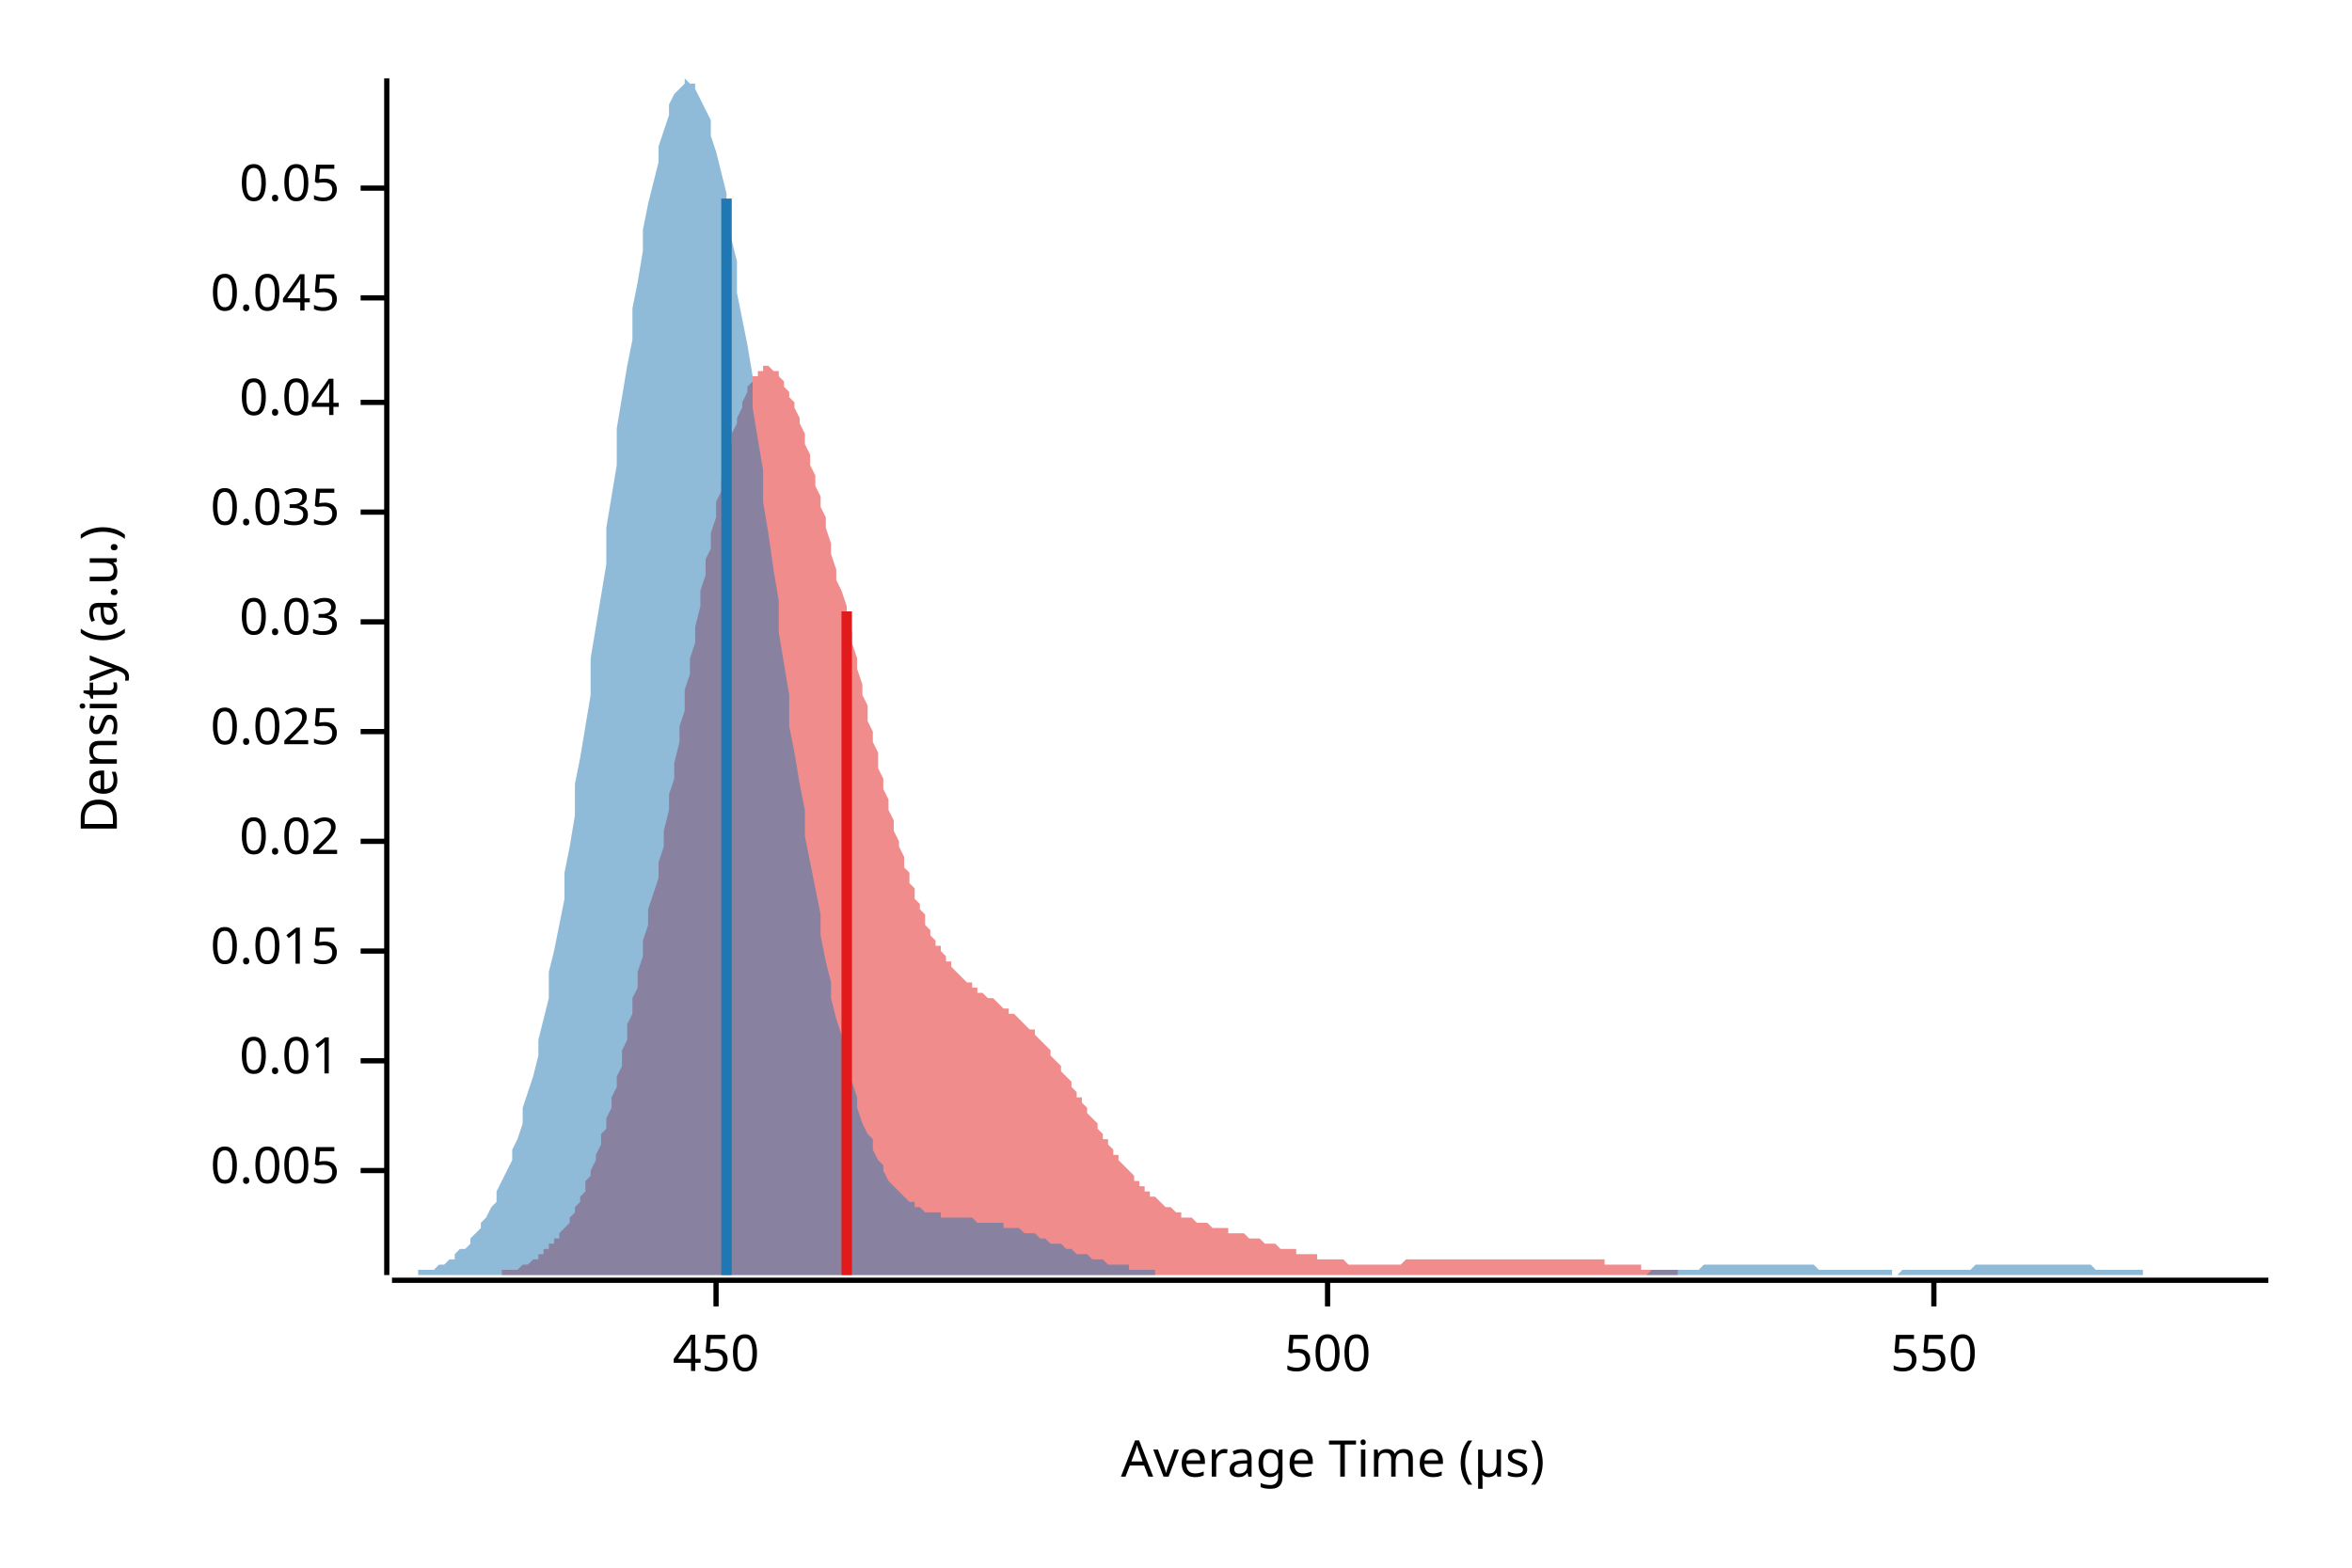
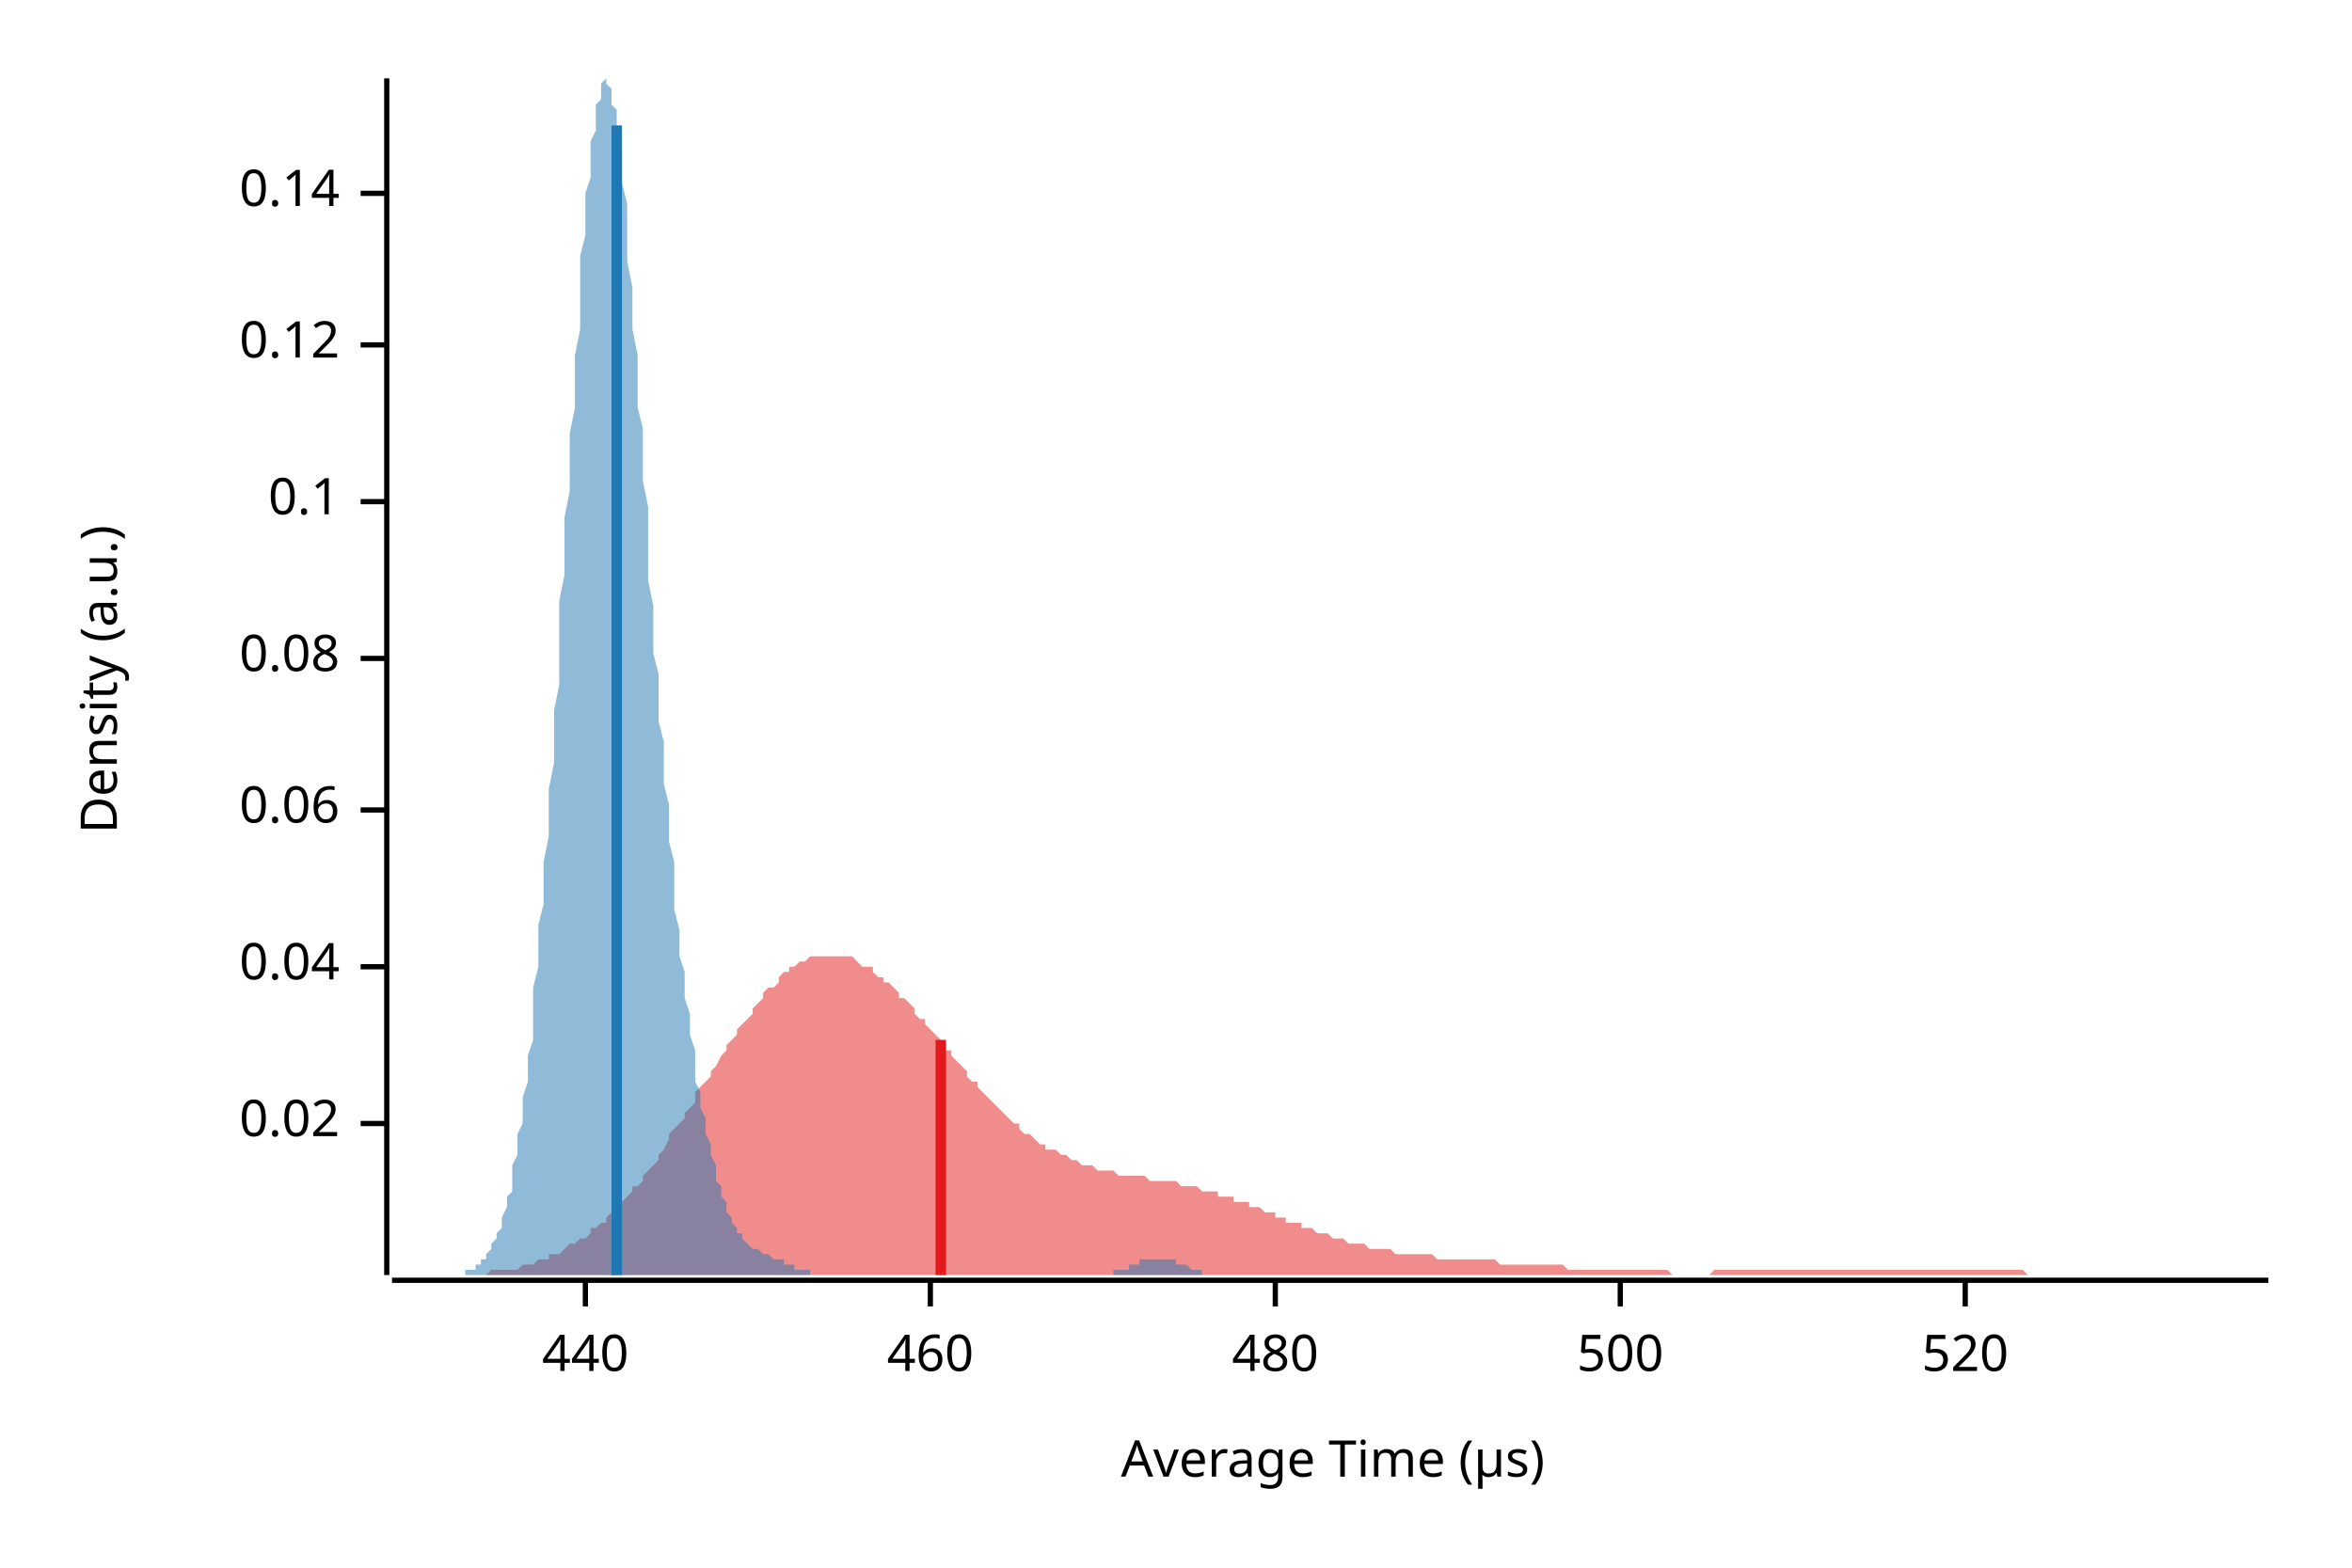
<svg xmlns="http://www.w3.org/2000/svg" width="450" height="300" viewBox="0 0 450 300">
  <text x="15" y="130" dy="0.76em" text-anchor="middle" font-family="sans-serif" font-size="9.677" opacity="1" fill="#000000" transform="rotate(270, 15, 130)">
Density (a.u.)
</text>
  <text x="255" y="285" dy="-0.5ex" text-anchor="middle" font-family="sans-serif" font-size="9.677" opacity="1" fill="#000000">
Average Time (µs)
</text>
  <polyline fill="none" opacity="1" stroke="#000000" stroke-width="1" points="74,15 74,244 " />
-   <text x="65" y="224" dy="0.5ex" text-anchor="end" font-family="sans-serif" font-size="9.677" opacity="1" fill="#000000">
- 0.005
- </text>
-   <polyline fill="none" opacity="1" stroke="#000000" stroke-width="1" points="69,224 74,224 " />
-   <text x="65" y="203" dy="0.5ex" text-anchor="end" font-family="sans-serif" font-size="9.677" opacity="1" fill="#000000">
- 0.01
- </text>
-   <polyline fill="none" opacity="1" stroke="#000000" stroke-width="1" points="69,203 74,203 " />
-   <text x="65" y="182" dy="0.5ex" text-anchor="end" font-family="sans-serif" font-size="9.677" opacity="1" fill="#000000">
- 0.015
- </text>
-   <polyline fill="none" opacity="1" stroke="#000000" stroke-width="1" points="69,182 74,182 " />
-   <text x="65" y="161" dy="0.5ex" text-anchor="end" font-family="sans-serif" font-size="9.677" opacity="1" fill="#000000">
+   <text x="65" y="215" dy="0.5ex" text-anchor="end" font-family="sans-serif" font-size="9.677" opacity="1" fill="#000000">
0.02
</text>
-   <polyline fill="none" opacity="1" stroke="#000000" stroke-width="1" points="69,161 74,161 " />
-   <text x="65" y="140" dy="0.5ex" text-anchor="end" font-family="sans-serif" font-size="9.677" opacity="1" fill="#000000">
- 0.025
- </text>
-   <polyline fill="none" opacity="1" stroke="#000000" stroke-width="1" points="69,140 74,140 " />
-   <text x="65" y="119" dy="0.5ex" text-anchor="end" font-family="sans-serif" font-size="9.677" opacity="1" fill="#000000">
- 0.03
- </text>
-   <polyline fill="none" opacity="1" stroke="#000000" stroke-width="1" points="69,119 74,119 " />
-   <text x="65" y="98" dy="0.5ex" text-anchor="end" font-family="sans-serif" font-size="9.677" opacity="1" fill="#000000">
- 0.035
- </text>
-   <polyline fill="none" opacity="1" stroke="#000000" stroke-width="1" points="69,98 74,98 " />
-   <text x="65" y="77" dy="0.5ex" text-anchor="end" font-family="sans-serif" font-size="9.677" opacity="1" fill="#000000">
+   <polyline fill="none" opacity="1" stroke="#000000" stroke-width="1" points="69,215 74,215 " />
+   <text x="65" y="185" dy="0.5ex" text-anchor="end" font-family="sans-serif" font-size="9.677" opacity="1" fill="#000000">
0.04
</text>
-   <polyline fill="none" opacity="1" stroke="#000000" stroke-width="1" points="69,77 74,77 " />
-   <text x="65" y="57" dy="0.5ex" text-anchor="end" font-family="sans-serif" font-size="9.677" opacity="1" fill="#000000">
- 0.045
+   <polyline fill="none" opacity="1" stroke="#000000" stroke-width="1" points="69,185 74,185 " />
+   <text x="65" y="155" dy="0.5ex" text-anchor="end" font-family="sans-serif" font-size="9.677" opacity="1" fill="#000000">
+ 0.06
</text>
-   <polyline fill="none" opacity="1" stroke="#000000" stroke-width="1" points="69,57 74,57 " />
-   <text x="65" y="36" dy="0.5ex" text-anchor="end" font-family="sans-serif" font-size="9.677" opacity="1" fill="#000000">
- 0.05
+   <polyline fill="none" opacity="1" stroke="#000000" stroke-width="1" points="69,155 74,155 " />
+   <text x="65" y="126" dy="0.5ex" text-anchor="end" font-family="sans-serif" font-size="9.677" opacity="1" fill="#000000">
+ 0.08
</text>
-   <polyline fill="none" opacity="1" stroke="#000000" stroke-width="1" points="69,36 74,36 " />
+   <polyline fill="none" opacity="1" stroke="#000000" stroke-width="1" points="69,126 74,126 " />
+   <text x="65" y="96" dy="0.5ex" text-anchor="end" font-family="sans-serif" font-size="9.677" opacity="1" fill="#000000">
+ 0.1
+ </text>
+   <polyline fill="none" opacity="1" stroke="#000000" stroke-width="1" points="69,96 74,96 " />
+   <text x="65" y="66" dy="0.5ex" text-anchor="end" font-family="sans-serif" font-size="9.677" opacity="1" fill="#000000">
+ 0.12
+ </text>
+   <polyline fill="none" opacity="1" stroke="#000000" stroke-width="1" points="69,66 74,66 " />
+   <text x="65" y="37" dy="0.5ex" text-anchor="end" font-family="sans-serif" font-size="9.677" opacity="1" fill="#000000">
+ 0.14
+ </text>
+   <polyline fill="none" opacity="1" stroke="#000000" stroke-width="1" points="69,37 74,37 " />
  <polyline fill="none" opacity="1" stroke="#000000" stroke-width="1" points="75,245 434,245 " />
-   <text x="137" y="255" dy="0.76em" text-anchor="middle" font-family="sans-serif" font-size="9.677" opacity="1" fill="#000000">
- 450
+   <text x="112" y="255" dy="0.76em" text-anchor="middle" font-family="sans-serif" font-size="9.677" opacity="1" fill="#000000">
+ 440
</text>
-   <polyline fill="none" opacity="1" stroke="#000000" stroke-width="1" points="137,245 137,250 " />
-   <text x="254" y="255" dy="0.76em" text-anchor="middle" font-family="sans-serif" font-size="9.677" opacity="1" fill="#000000">
+   <polyline fill="none" opacity="1" stroke="#000000" stroke-width="1" points="112,245 112,250 " />
+   <text x="178" y="255" dy="0.76em" text-anchor="middle" font-family="sans-serif" font-size="9.677" opacity="1" fill="#000000">
+ 460
+ </text>
+   <polyline fill="none" opacity="1" stroke="#000000" stroke-width="1" points="178,245 178,250 " />
+   <text x="244" y="255" dy="0.76em" text-anchor="middle" font-family="sans-serif" font-size="9.677" opacity="1" fill="#000000">
+ 480
+ </text>
+   <polyline fill="none" opacity="1" stroke="#000000" stroke-width="1" points="244,245 244,250 " />
+   <text x="310" y="255" dy="0.76em" text-anchor="middle" font-family="sans-serif" font-size="9.677" opacity="1" fill="#000000">
500
</text>
-   <polyline fill="none" opacity="1" stroke="#000000" stroke-width="1" points="254,245 254,250 " />
-   <text x="370" y="255" dy="0.76em" text-anchor="middle" font-family="sans-serif" font-size="9.677" opacity="1" fill="#000000">
- 550
+   <polyline fill="none" opacity="1" stroke="#000000" stroke-width="1" points="310,245 310,250 " />
+   <text x="376" y="255" dy="0.76em" text-anchor="middle" font-family="sans-serif" font-size="9.677" opacity="1" fill="#000000">
+ 520
</text>
-   <polyline fill="none" opacity="1" stroke="#000000" stroke-width="1" points="370,245 370,250 " />
-   <polygon opacity="0.5" fill="#E31A1C" points="87,244 88,244 89,244 89,244 90,244 90,244 91,244 91,244 92,244 92,244 93,244 93,244 94,244 94,244 95,244 95,244 96,244 96,243 97,243 97,243 98,243 98,243 99,243 99,243 100,242 100,242 101,242 101,242 102,241 102,241 103,241 103,240 104,240 104,239 105,239 105,238 106,238 106,237 107,237 107,236 108,235 108,235 109,234 109,233 110,232 110,231 111,230 111,229 112,228 112,226 113,225 113,224 114,222 114,221 115,219 115,217 116,216 116,214 117,212 117,210 118,208 118,206 119,204 119,201 120,199 120,196 121,194 121,191 122,189 122,186 123,183 123,180 124,177 124,174 125,171 126,168 126,165 127,162 127,159 128,155 128,152 129,149 129,146 130,142 130,139 131,136 131,132 132,129 132,126 133,123 133,120 134,116 134,113 135,110 135,107 136,105 136,102 137,99 137,96 138,94 138,92 139,89 139,87 140,85 140,83 141,81 141,80 142,78 142,77 143,75 143,74 144,73 144,72 145,72 145,71 146,71 146,70 147,70 147,70 148,71 148,71 149,71 149,72 150,73 150,74 151,75 151,76 152,77 152,78 153,80 153,81 154,83 154,85 155,87 155,89 156,91 156,93 157,95 157,97 158,99 158,101 159,104 159,106 160,109 160,111 161,113 162,116 162,118 163,121 163,123 164,126 164,128 165,131 165,133 166,135 166,138 167,140 167,142 168,144 168,147 169,149 169,151 170,153 170,155 171,157 171,159 172,161 172,162 173,164 173,166 174,167 174,169 175,170 175,172 176,173 176,174 177,175 177,177 178,178 178,179 179,180 179,181 180,181 180,182 181,183 181,184 182,184 182,185 183,186 183,186 184,187 184,187 185,188 185,188 186,188 186,189 187,189 187,190 188,190 188,190 189,191 189,191 190,191 190,191 191,192 191,192 192,193 192,193 193,193 193,194 194,194 194,194 195,195 195,195 196,196 196,196 197,197 198,197 198,198 199,199 199,199 200,200 200,200 201,201 201,202 202,203 202,203 203,204 203,205 204,206 204,206 205,207 205,208 206,209 206,210 207,210 207,211 208,212 208,213 209,214 209,214 210,215 210,216 211,217 211,218 212,218 212,219 213,220 213,221 214,221 214,222 215,223 215,223 216,224 216,224 217,225 217,226 218,226 218,227 219,227 219,228 220,228 220,229 221,229 221,229 222,230 222,230 223,231 223,231 224,231 224,231 225,232 225,232 226,232 226,233 227,233 227,233 228,233 228,233 229,234 229,234 230,234 230,234 231,234 231,234 232,235 232,235 233,235 233,235 234,235 235,235 235,236 236,236 236,236 237,236 237,236 238,236 238,236 239,237 239,237 240,237 240,237 241,237 241,237 242,238 242,238 243,238 243,238 244,238 244,238 245,239 245,239 246,239 246,239 247,239 247,239 248,239 248,240 249,240 249,240 250,240 250,240 251,240 251,240 252,240 252,241 253,241 253,241 254,241 254,241 255,241 255,241 256,241 256,241 257,241 257,241 258,242 258,242 259,242 259,242 260,242 260,242 261,242 261,242 262,242 262,242 263,242 263,242 264,242 264,242 265,242 265,242 266,242 266,242 267,242 267,242 268,242 268,242 269,241 269,241 270,241 271,241 271,241 272,241 272,241 273,241 273,241 274,241 274,241 275,241 275,241 276,241 276,241 277,241 277,241 278,241 278,241 279,241 279,241 280,241 280,241 281,241 281,241 282,241 282,241 283,241 283,241 284,241 284,241 285,241 285,241 286,241 286,241 287,241 287,241 288,241 288,241 289,241 289,241 290,241 290,241 291,241 291,241 292,241 292,241 293,241 293,241 294,241 294,241 295,241 295,241 296,241 296,241 297,241 297,241 298,241 298,241 299,241 299,241 300,241 300,241 301,241 301,241 302,241 302,241 303,241 303,241 304,241 304,241 305,241 305,241 306,241 307,241 307,242 308,242 308,242 309,242 309,242 310,242 310,242 311,242 311,242 312,242 312,242 313,242 313,242 314,242 314,243 315,243 315,243 316,243 316,243 317,243 317,243 318,243 318,243 319,243 319,243 320,243 320,243 321,243 321,244 322,244 322,244 323,244 323,244 324,244 324,244 325,244 325,244 326,244 326,244 327,244 327,244 328,244 328,244 329,244 329,244 330,244 330,244 331,244 331,244 332,244 332,244 333,244 333,244 334,244 334,244 335,244 335,244 336,244 336,244 337,244 337,244 338,244 338,244 339,244 339,244 340,244 340,244 340,244 87,244 " />
-   <polygon opacity="0.5" fill="#1F78B4" points="75,244 75,244 76,244 77,244 77,244 78,244 79,244 80,244 80,243 81,243 82,243 82,243 83,243 84,242 85,242 85,242 86,241 87,241 87,240 88,239 89,239 90,238 90,237 91,236 92,235 92,234 93,233 94,231 95,230 95,228 96,226 97,224 98,222 98,220 99,218 100,215 100,212 101,209 102,206 103,202 103,199 104,195 105,191 105,186 106,182 107,177 108,172 108,167 109,162 110,156 110,150 111,145 112,139 113,133 113,126 114,120 115,114 116,108 116,101 117,95 118,89 118,82 119,76 120,70 121,65 121,59 122,54 123,48 123,44 124,39 125,35 126,31 126,28 127,25 128,22 128,20 129,18 130,17 131,16 131,15 132,16 133,16 133,17 134,19 135,21 136,23 136,26 137,29 138,33 139,37 139,41 140,46 141,50 141,56 142,61 143,66 144,72 144,78 145,84 146,90 146,96 147,102 148,109 149,115 149,121 150,127 151,133 151,139 152,144 153,150 154,155 154,160 155,165 156,170 157,175 157,179 158,184 159,188 159,191 160,195 161,198 162,202 162,205 163,207 164,210 164,212 165,215 166,217 167,218 167,220 168,222 169,223 169,224 170,226 171,227 172,228 172,228 173,229 174,230 175,230 175,231 176,231 177,232 177,232 178,232 179,232 180,232 180,233 181,233 182,233 182,233 183,233 184,233 185,233 185,233 186,233 187,234 187,234 188,234 189,234 190,234 190,234 191,234 192,234 192,235 193,235 194,235 195,235 195,235 196,236 197,236 198,236 198,236 199,237 200,237 200,237 201,238 202,238 203,238 203,238 204,239 205,239 205,239 206,240 207,240 208,240 208,240 209,241 210,241 210,241 211,241 212,242 213,242 213,242 214,242 215,242 216,242 216,243 217,243 218,243 218,243 219,243 220,243 221,243 221,244 222,244 223,244 223,244 224,244 225,244 226,244 226,244 227,244 228,244 228,244 229,244 230,244 231,244 231,244 232,244 233,244 233,244 234,244 235,244 236,244 236,244 237,244 238,244 239,244 239,244 240,244 241,244 241,244 242,244 243,244 244,244 244,244 245,244 246,244 246,244 247,244 248,244 249,244 249,244 250,244 251,244 251,244 252,244 253,244 254,244 254,244 255,244 256,244 257,244 257,244 258,244 259,244 259,244 260,244 261,244 262,244 262,244 263,244 264,244 264,244 265,244 266,244 267,244 267,244 268,244 269,244 269,244 270,244 271,244 272,244 272,244 273,244 274,244 275,244 275,244 276,244 277,244 277,244 278,244 279,244 280,244 280,244 281,244 282,244 282,244 283,244 284,244 285,244 285,244 286,244 287,244 287,244 288,244 289,244 290,244 290,244 291,244 292,244 292,244 293,244 294,244 295,244 295,244 296,244 297,244 298,244 298,244 299,244 300,244 300,244 301,244 302,244 303,244 303,244 304,244 305,244 305,244 306,244 307,244 308,244 308,244 309,244 310,244 310,244 311,244 312,244 313,244 313,244 314,244 315,244 316,243 316,243 317,243 318,243 318,243 319,243 320,243 321,243 321,243 322,243 323,243 323,243 324,243 325,243 326,242 326,242 327,242 328,242 328,242 329,242 330,242 331,242 331,242 332,242 333,242 333,242 334,242 335,242 336,242 336,242 337,242 338,242 339,242 339,242 340,242 341,242 341,242 342,242 343,242 344,242 344,242 345,242 346,242 346,242 347,242 348,243 349,243 349,243 350,243 351,243 351,243 352,243 353,243 354,243 354,243 355,243 356,243 357,243 357,243 358,243 359,243 359,243 360,243 361,243 362,243 362,244 363,244 364,243 364,243 365,243 366,243 367,243 367,243 368,243 369,243 369,243 370,243 371,243 372,243 372,243 373,243 374,243 375,243 375,243 376,243 377,243 377,243 378,242 379,242 380,242 380,242 381,242 382,242 382,242 383,242 384,242 385,242 385,242 386,242 387,242 387,242 388,242 389,242 390,242 390,242 391,242 392,242 392,242 393,242 394,242 395,242 395,242 396,242 397,242 398,242 398,242 399,242 400,242 400,242 401,243 402,243 403,243 403,243 404,243 405,243 405,243 406,243 407,243 408,243 408,243 409,243 410,243 410,244 411,244 412,244 413,244 413,244 414,244 415,244 416,244 416,244 417,244 418,244 418,244 419,244 420,244 421,244 421,244 422,244 423,244 423,244 424,244 425,244 426,244 426,244 427,244 428,244 428,244 429,244 430,244 431,244 431,244 432,244 433,244 434,244 434,244 75,244 " />
-   <polyline fill="none" opacity="1" stroke="#E31A1C" stroke-width="2" points="162,244 162,117 " />
-   <polyline fill="none" opacity="1" stroke="#1F78B4" stroke-width="2" points="139,244 139,38 " />
+   <polyline fill="none" opacity="1" stroke="#000000" stroke-width="1" points="376,245 376,250 " />
+   <polygon opacity="0.5" fill="#E31A1C" points="75,244 75,244 76,244 77,244 77,244 78,244 79,244 80,244 80,244 81,244 82,244 82,244 83,244 84,244 85,244 85,244 86,244 87,244 87,244 88,244 89,244 90,244 90,244 91,244 92,244 92,244 93,244 94,243 95,243 95,243 96,243 97,243 98,243 98,243 99,243 100,242 100,242 101,242 102,242 103,241 103,241 104,241 105,241 105,240 106,240 107,240 108,239 108,239 109,238 110,238 110,238 111,237 112,237 113,236 113,235 114,235 115,234 116,234 116,233 117,232 118,231 118,231 119,230 120,229 121,228 121,227 122,227 123,226 123,225 124,224 125,223 126,222 126,221 127,220 128,218 128,217 129,216 130,215 131,214 131,213 132,212 133,211 133,209 134,208 135,207 136,206 136,205 137,204 138,202 139,201 139,200 140,199 141,198 141,197 142,196 143,195 144,194 144,193 145,192 146,191 146,190 147,189 148,189 149,188 149,187 150,186 151,186 151,185 152,185 153,184 154,184 154,184 155,183 156,183 157,183 157,183 158,183 159,183 159,183 160,183 161,183 162,183 162,183 163,183 164,184 164,184 165,185 166,185 167,185 167,186 168,187 169,187 169,188 170,188 171,189 172,190 172,191 173,191 174,192 175,193 175,194 176,195 177,195 177,196 178,197 179,198 180,199 180,200 181,201 182,201 182,202 183,203 184,204 185,205 185,206 186,207 187,207 187,208 188,209 189,210 190,211 190,211 191,212 192,213 192,213 193,214 194,215 195,215 195,216 196,217 197,217 198,218 198,218 199,219 200,219 200,220 201,220 202,220 203,221 203,221 204,221 205,222 205,222 206,222 207,223 208,223 208,223 209,223 210,224 210,224 211,224 212,224 213,224 213,224 214,225 215,225 216,225 216,225 217,225 218,225 218,225 219,225 220,226 221,226 221,226 222,226 223,226 223,226 224,226 225,226 226,227 226,227 227,227 228,227 228,227 229,227 230,228 231,228 231,228 232,228 233,228 233,229 234,229 235,229 236,229 236,230 237,230 238,230 239,230 239,231 240,231 241,231 241,231 242,232 243,232 244,232 244,233 245,233 246,233 246,234 247,234 248,234 249,234 249,235 250,235 251,235 251,235 252,236 253,236 254,236 254,236 255,237 256,237 257,237 257,237 258,238 259,238 259,238 260,238 261,238 262,239 262,239 263,239 264,239 264,239 265,239 266,239 267,240 267,240 268,240 269,240 269,240 270,240 271,240 272,240 272,240 273,240 274,240 275,241 275,241 276,241 277,241 277,241 278,241 279,241 280,241 280,241 281,241 282,241 282,241 283,241 284,241 285,241 285,241 286,241 287,242 287,242 288,242 289,242 290,242 290,242 291,242 292,242 292,242 293,242 294,242 295,242 295,242 296,242 297,242 298,242 298,242 299,242 300,243 300,243 301,243 302,243 303,243 303,243 304,243 305,243 305,243 306,243 307,243 308,243 308,243 309,243 310,243 310,243 311,243 312,243 313,243 313,243 314,243 315,243 316,243 316,243 317,243 318,243 318,243 319,243 320,244 321,244 321,244 322,244 323,244 323,244 324,244 325,244 326,244 326,244 327,244 328,243 328,243 329,243 330,243 331,243 331,243 332,243 333,243 333,243 334,243 335,243 336,243 336,243 337,243 338,243 339,243 339,243 340,243 341,243 341,243 342,243 343,243 344,243 344,243 345,243 346,243 346,243 347,243 348,243 349,243 349,243 350,243 351,243 351,243 352,243 353,243 354,243 354,243 355,243 356,243 357,243 357,243 358,243 359,243 359,243 360,243 361,243 362,243 362,243 363,243 364,243 364,243 365,243 366,243 367,243 367,243 368,243 369,243 369,243 370,243 371,243 372,243 372,243 373,243 374,243 375,243 375,243 376,243 377,243 377,243 378,243 379,243 380,243 380,243 381,243 382,243 382,243 383,243 384,243 385,243 385,243 386,243 387,243 387,243 388,244 389,244 390,244 390,244 391,244 392,244 392,244 393,244 394,244 395,244 395,244 396,244 397,244 398,244 398,244 399,244 400,244 400,244 401,244 402,244 403,244 403,244 404,244 405,244 405,244 406,244 407,244 408,244 408,244 409,244 410,244 410,244 411,244 412,244 413,244 413,244 414,244 415,244 416,244 416,244 417,244 418,244 418,244 419,244 420,244 421,244 421,244 422,244 423,244 423,244 424,244 425,244 426,244 426,244 427,244 428,244 428,244 429,244 430,244 431,244 431,244 432,244 433,244 434,244 434,244 75,244 " />
+   <polygon opacity="0.5" fill="#1F78B4" points="83,244 84,244 84,244 84,244 85,244 85,244 85,244 85,244 86,244 86,244 86,244 87,244 87,244 87,244 88,244 88,244 88,244 89,244 89,244 89,244 89,243 90,243 90,243 90,243 91,243 91,243 91,242 92,242 92,242 92,241 93,241 93,241 93,240 93,240 94,239 94,238 94,238 95,237 95,236 95,236 96,235 96,234 96,233 97,231 97,230 97,229 98,228 98,226 98,224 98,223 99,221 99,219 99,217 100,215 100,212 100,210 101,207 101,204 101,202 102,199 102,195 102,192 102,189 103,185 103,181 103,177 104,173 104,169 104,165 105,160 105,156 105,151 106,146 106,141 106,136 107,131 107,126 107,121 107,115 108,110 108,105 108,99 109,94 109,89 109,83 110,78 110,73 110,68 111,63 111,58 111,54 111,49 112,45 112,41 112,37 113,34 113,30 113,27 114,25 114,22 114,20 115,19 115,17 115,16 115,16 116,15 116,16 116,16 117,17 117,18 117,20 118,21 118,24 118,26 119,29 119,32 119,35 120,39 120,42 120,46 120,50 121,55 121,59 121,63 122,68 122,73 122,78 123,82 123,87 123,92 124,97 124,102 124,106 124,111 125,116 125,120 125,125 126,129 126,134 126,138 127,142 127,146 127,150 128,154 128,158 128,161 129,165 129,168 129,171 129,174 130,178 130,180 130,183 131,186 131,189 131,191 132,194 132,196 132,198 133,201 133,203 133,205 133,207 134,209 134,210 134,212 135,214 135,215 135,217 136,219 136,220 136,221 137,223 137,224 137,225 137,226 138,227 138,228 138,229 139,230 139,231 139,232 140,233 140,233 140,234 141,235 141,235 141,236 142,236 142,237 142,237 142,237 143,238 143,238 143,238 144,239 144,239 144,239 145,239 145,239 145,239 146,240 146,240 146,240 146,240 147,240 147,240 147,240 148,241 148,241 148,241 149,241 149,241 149,241 150,241 150,242 150,242 151,242 151,242 151,242 151,242 152,242 152,242 152,243 153,243 153,243 153,243 154,243 154,243 154,243 155,243 155,244 155,244 155,244 156,244 156,244 156,244 157,244 157,244 157,244 158,244 158,244 158,244 159,244 159,244 159,244 159,244 160,244 160,244 160,244 161,244 161,244 161,244 162,244 162,244 162,244 163,244 163,244 163,244 164,244 164,244 164,244 164,244 165,244 165,244 165,244 166,244 166,244 166,244 167,244 167,244 167,244 168,244 168,244 168,244 168,244 169,244 169,244 169,244 170,244 170,244 170,244 171,244 171,244 171,244 172,244 172,244 172,244 173,244 173,244 173,244 173,244 174,244 174,244 174,244 175,244 175,244 175,244 176,244 176,244 176,244 177,244 177,244 177,244 177,244 178,244 178,244 178,244 179,244 179,244 179,244 180,244 180,244 180,244 181,244 181,244 181,244 181,244 182,244 182,244 182,244 183,244 183,244 183,244 184,244 184,244 184,244 185,244 185,244 185,244 186,244 186,244 186,244 186,244 187,244 187,244 187,244 188,244 188,244 188,244 189,244 189,244 189,244 190,244 190,244 190,244 190,244 191,244 191,244 191,244 192,244 192,244 192,244 193,244 193,244 193,244 194,244 194,244 194,244 195,244 195,244 195,244 195,244 196,244 196,244 196,244 197,244 197,244 197,244 198,244 198,244 198,244 199,244 199,244 199,244 199,244 200,244 200,244 200,244 201,244 201,244 201,244 202,244 202,244 202,244 203,244 203,244 203,244 204,244 204,244 204,244 204,244 205,244 205,244 205,244 206,244 206,244 206,244 207,244 207,244 207,244 208,244 208,244 208,244 208,244 209,244 209,244 209,244 210,244 210,244 210,244 211,244 211,244 211,244 212,244 212,244 212,244 212,244 213,244 213,243 213,243 214,243 214,243 214,243 215,243 215,243 215,243 216,243 216,242 216,242 217,242 217,242 217,242 217,242 218,242 218,242 218,241 219,241 219,241 219,241 220,241 220,241 220,241 221,241 221,241 221,241 221,241 222,241 222,241 222,241 223,241 223,241 223,241 224,241 224,241 224,241 225,241 225,241 225,242 226,242 226,242 226,242 226,242 227,242 227,242 227,242 228,243 228,243 228,243 229,243 229,243 229,243 230,243 230,243 230,243 230,244 231,244 231,244 231,244 232,244 232,244 232,244 233,244 233,244 233,244 234,244 234,244 234,244 234,244 235,244 235,244 235,244 236,244 236,244 236,244 237,244 237,244 237,244 238,244 238,244 238,244 83,244 " />
+   <polyline fill="none" opacity="1" stroke="#E31A1C" stroke-width="2" points="180,244 180,199 " />
+   <polyline fill="none" opacity="1" stroke="#1F78B4" stroke-width="2" points="118,244 118,24 " />
</svg>
